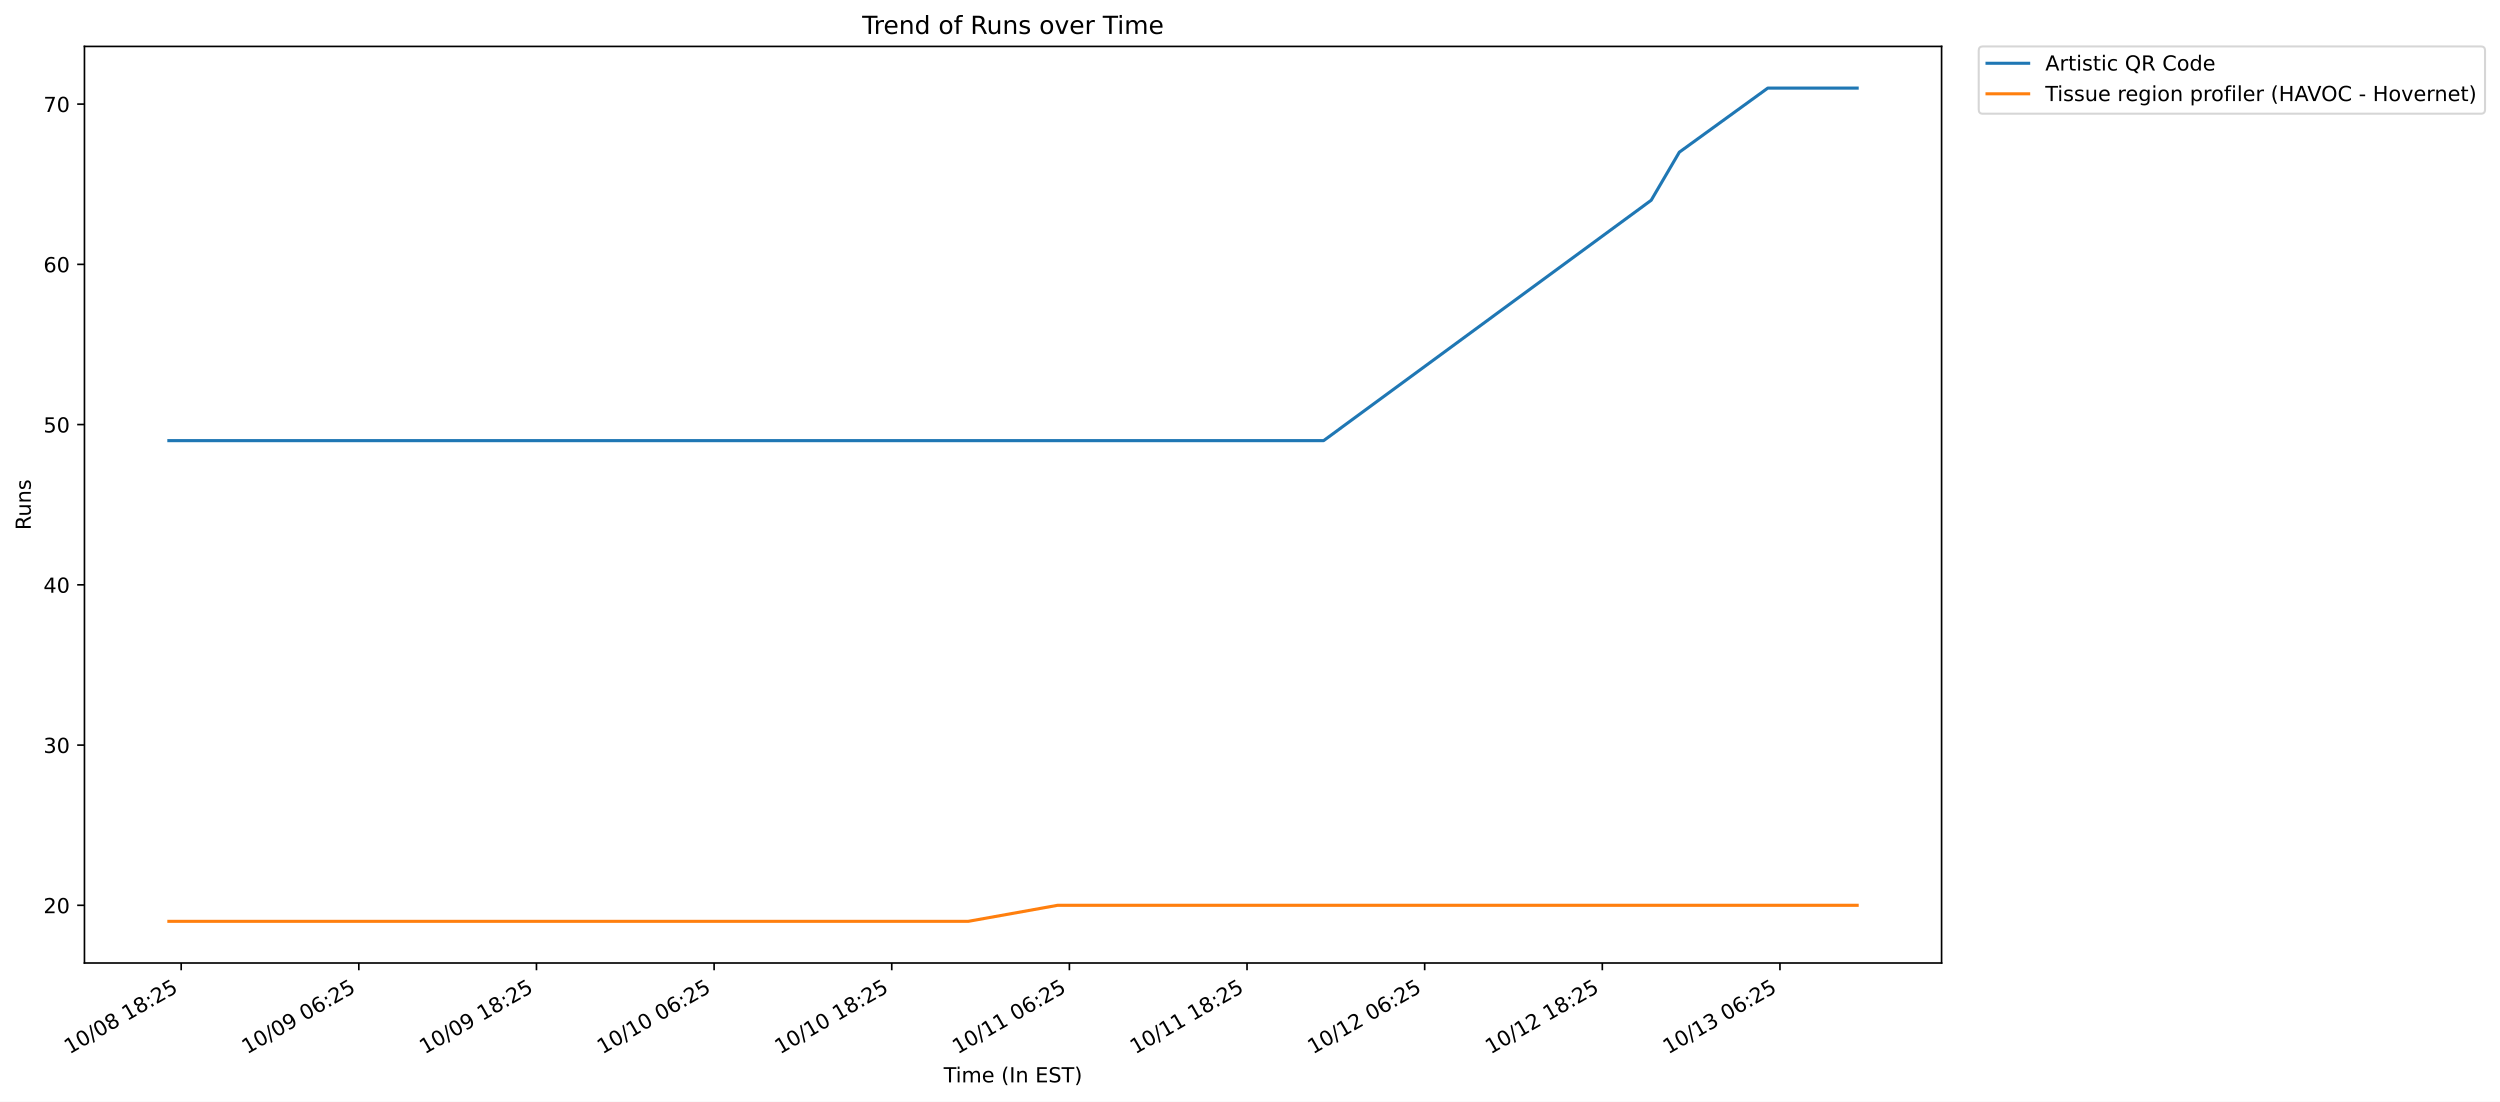
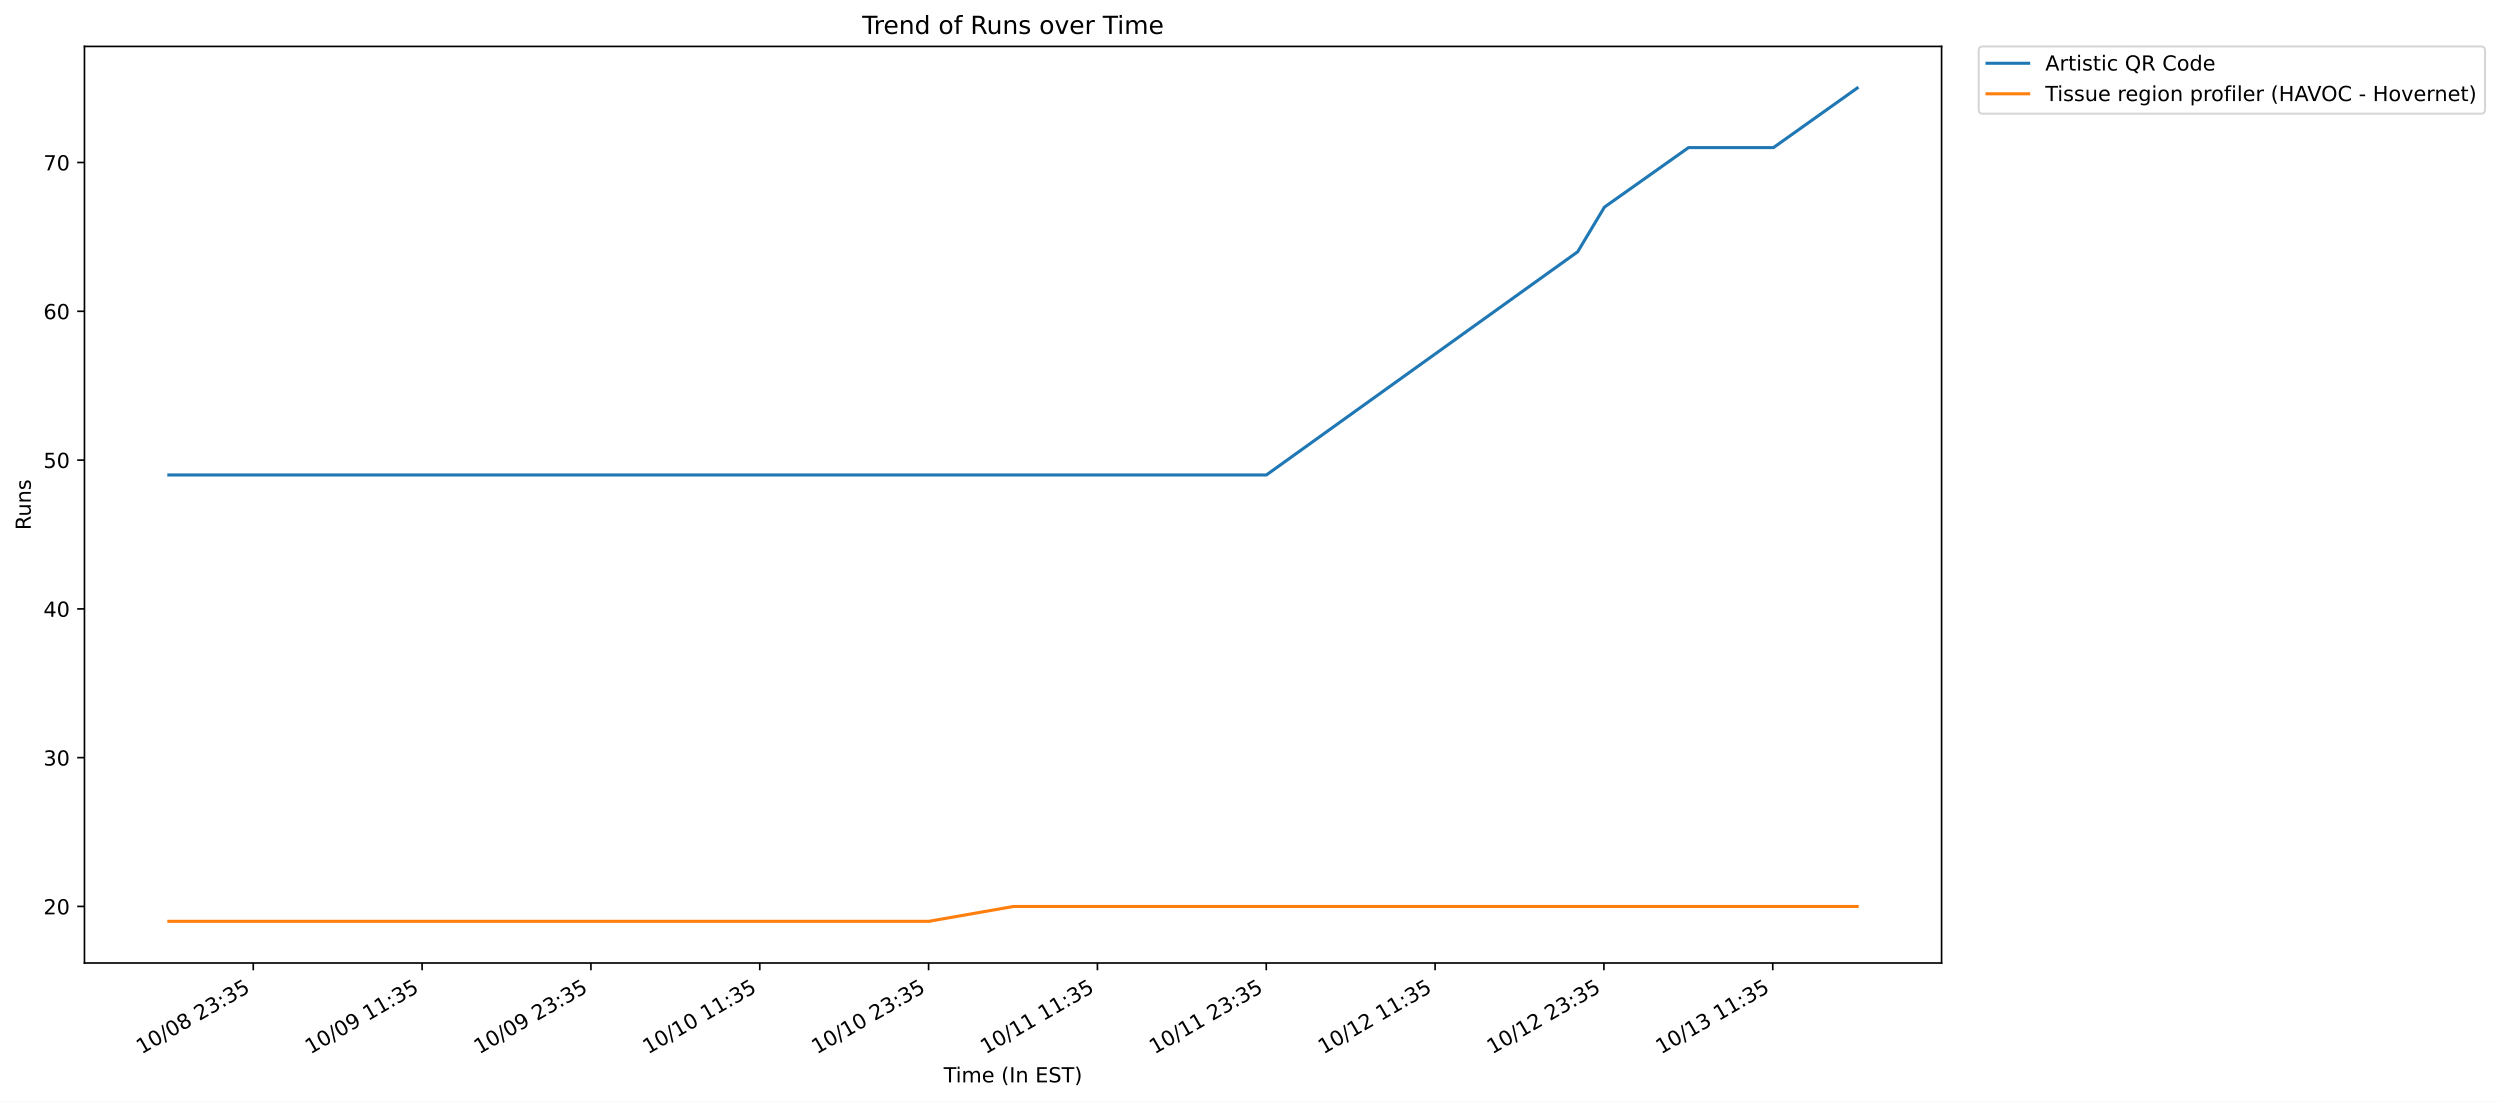
<svg xmlns="http://www.w3.org/2000/svg" xmlns:xlink="http://www.w3.org/1999/xlink" width="1201.861pt" height="529.626pt" viewBox="0 0 1201.861 529.626" version="1.1">
  <defs>
    <style type="text/css">*{stroke-linejoin: round; stroke-linecap: butt}</style>
  </defs>
  <g id="figure_1">
    <g id="patch_1">
      <path d="M 0 529.626  L 1201.861 529.626  L 1201.861 0  L 0 0  z " style="fill: #ffffff" />
    </g>
    <g id="axes_1">
      <g id="patch_2">
        <path d="M 40.603 462.958  L 933.403 462.958  L 933.403 22.318  L 40.603 22.318  z " style="fill: #ffffff" />
      </g>
      <g id="matplotlib.axis_1">
        <g id="xtick_1">
          <g id="line2d_1">
            <defs>
-               <path id="mbb2928d42f" d="M 0 0  L 0 3.5  " style="stroke: #000000; stroke-width: 0.8" />
+               <path id="m70879b2352" d="M 0 0  L 0 3.5  " style="stroke: #000000; stroke-width: 0.8" />
            </defs>
            <g>
-               <use xlink:href="#mbb2928d42f" x="87.104" y="462.958" style="stroke: #000000; stroke-width: 0.8" />
+               <use xlink:href="#m70879b2352" x="121.756" y="462.958" style="stroke: #000000; stroke-width: 0.8" />
            </g>
          </g>
          <g id="text_1">
-             <g transform="translate(33.3959 506.9464) rotate(-30) scale(0.1 -0.1)">
+             <g transform="translate(68.04856 506.9464) rotate(-30) scale(0.1 -0.1)">
              <defs>
                <path id="DejaVuSans-31" d="M 794 531  L 1825 531  L 1825 4091  L 703 3866  L 703 4441  L 1819 4666  L 2450 4666  L 2450 531  L 3481 531  L 3481 0  L 794 0  L 794 531  z " transform="scale(0.015625)" />
                <path id="DejaVuSans-30" d="M 2034 4250  Q 1547 4250 1301 3770  Q 1056 3291 1056 2328  Q 1056 1369 1301 889  Q 1547 409 2034 409  Q 2525 409 2770 889  Q 3016 1369 3016 2328  Q 3016 3291 2770 3770  Q 2525 4250 2034 4250  z M 2034 4750  Q 2819 4750 3233 4129  Q 3647 3509 3647 2328  Q 3647 1150 3233 529  Q 2819 -91 2034 -91  Q 1250 -91 836 529  Q 422 1150 422 2328  Q 422 3509 836 4129  Q 1250 4750 2034 4750  z " transform="scale(0.015625)" />
                <path id="DejaVuSans-2f" d="M 1625 4666  L 2156 4666  L 531 -594  L 0 -594  L 1625 4666  z " transform="scale(0.015625)" />
                <path id="DejaVuSans-38" d="M 2034 2216  Q 1584 2216 1326 1975  Q 1069 1734 1069 1313  Q 1069 891 1326 650  Q 1584 409 2034 409  Q 2484 409 2743 651  Q 3003 894 3003 1313  Q 3003 1734 2745 1975  Q 2488 2216 2034 2216  z M 1403 2484  Q 997 2584 770 2862  Q 544 3141 544 3541  Q 544 4100 942 4425  Q 1341 4750 2034 4750  Q 2731 4750 3128 4425  Q 3525 4100 3525 3541  Q 3525 3141 3298 2862  Q 3072 2584 2669 2484  Q 3125 2378 3379 2068  Q 3634 1759 3634 1313  Q 3634 634 3220 271  Q 2806 -91 2034 -91  Q 1263 -91 848 271  Q 434 634 434 1313  Q 434 1759 690 2068  Q 947 2378 1403 2484  z M 1172 3481  Q 1172 3119 1398 2916  Q 1625 2713 2034 2713  Q 2441 2713 2670 2916  Q 2900 3119 2900 3481  Q 2900 3844 2670 4047  Q 2441 4250 2034 4250  Q 1625 4250 1398 4047  Q 1172 3844 1172 3481  z " transform="scale(0.015625)" />
                <path id="DejaVuSans-20" transform="scale(0.015625)" />
+                 <path id="DejaVuSans-32" d="M 1228 531  L 3431 531  L 3431 0  L 469 0  L 469 531  Q 828 903 1448 1529  Q 2069 2156 2228 2338  Q 2531 2678 2651 2914  Q 2772 3150 2772 3378  Q 2772 3750 2511 3984  Q 2250 4219 1831 4219  Q 1534 4219 1204 4116  Q 875 4013 500 3803  L 500 4441  Q 881 4594 1212 4672  Q 1544 4750 1819 4750  Q 2544 4750 2975 4387  Q 3406 4025 3406 3419  Q 3406 3131 3298 2873  Q 3191 2616 2906 2266  Q 2828 2175 2409 1742  Q 1991 1309 1228 531  z " transform="scale(0.015625)" />
+                 <path id="DejaVuSans-33" d="M 2597 2516  Q 3050 2419 3304 2112  Q 3559 1806 3559 1356  Q 3559 666 3084 287  Q 2609 -91 1734 -91  Q 1441 -91 1130 -33  Q 819 25 488 141  L 488 750  Q 750 597 1062 519  Q 1375 441 1716 441  Q 2309 441 2620 675  Q 2931 909 2931 1356  Q 2931 1769 2642 2001  Q 2353 2234 1838 2234  L 1294 2234  L 1294 2753  L 1863 2753  Q 2328 2753 2575 2939  Q 2822 3125 2822 3475  Q 2822 3834 2567 4026  Q 2313 4219 1838 4219  Q 1578 4219 1281 4162  Q 984 4106 628 3988  L 628 4550  Q 988 4650 1302 4700  Q 1616 4750 1894 4750  Q 2613 4750 3031 4423  Q 3450 4097 3450 3541  Q 3450 3153 3228 2886  Q 3006 2619 2597 2516  z " transform="scale(0.015625)" />
                <path id="DejaVuSans-3a" d="M 750 794  L 1409 794  L 1409 0  L 750 0  L 750 794  z M 750 3309  L 1409 3309  L 1409 2516  L 750 2516  L 750 3309  z " transform="scale(0.015625)" />
-                 <path id="DejaVuSans-32" d="M 1228 531  L 3431 531  L 3431 0  L 469 0  L 469 531  Q 828 903 1448 1529  Q 2069 2156 2228 2338  Q 2531 2678 2651 2914  Q 2772 3150 2772 3378  Q 2772 3750 2511 3984  Q 2250 4219 1831 4219  Q 1534 4219 1204 4116  Q 875 4013 500 3803  L 500 4441  Q 881 4594 1212 4672  Q 1544 4750 1819 4750  Q 2544 4750 2975 4387  Q 3406 4025 3406 3419  Q 3406 3131 3298 2873  Q 3191 2616 2906 2266  Q 2828 2175 2409 1742  Q 1991 1309 1228 531  z " transform="scale(0.015625)" />
                <path id="DejaVuSans-35" d="M 691 4666  L 3169 4666  L 3169 4134  L 1269 4134  L 1269 2991  Q 1406 3038 1543 3061  Q 1681 3084 1819 3084  Q 2600 3084 3056 2656  Q 3513 2228 3513 1497  Q 3513 744 3044 326  Q 2575 -91 1722 -91  Q 1428 -91 1123 -41  Q 819 9 494 109  L 494 744  Q 775 591 1075 516  Q 1375 441 1709 441  Q 2250 441 2565 725  Q 2881 1009 2881 1497  Q 2881 1984 2565 2268  Q 2250 2553 1709 2553  Q 1456 2553 1204 2497  Q 953 2441 691 2322  L 691 4666  z " transform="scale(0.015625)" />
              </defs>
              <use xlink:href="#DejaVuSans-31" />
              <use xlink:href="#DejaVuSans-30" x="63.623" />
              <use xlink:href="#DejaVuSans-2f" x="127.246" />
              <use xlink:href="#DejaVuSans-30" x="160.938" />
              <use xlink:href="#DejaVuSans-38" x="224.561" />
              <use xlink:href="#DejaVuSans-20" x="288.184" />
-               <use xlink:href="#DejaVuSans-31" x="319.971" />
-               <use xlink:href="#DejaVuSans-38" x="383.594" />
-               <use xlink:href="#DejaVuSans-3a" x="447.217" />
-               <use xlink:href="#DejaVuSans-32" x="480.908" />
+               <use xlink:href="#DejaVuSans-32" x="319.971" />
+               <use xlink:href="#DejaVuSans-33" x="383.594" />
+               <use xlink:href="#DejaVuSans-3a" x="447.217" />
+               <use xlink:href="#DejaVuSans-33" x="480.908" />
              <use xlink:href="#DejaVuSans-35" x="544.531" />
            </g>
          </g>
        </g>
        <g id="xtick_2">
          <g id="line2d_2">
            <g>
-               <use xlink:href="#mbb2928d42f" x="172.503" y="462.958" style="stroke: #000000; stroke-width: 0.8" />
+               <use xlink:href="#m70879b2352" x="202.922" y="462.958" style="stroke: #000000; stroke-width: 0.8" />
            </g>
          </g>
          <g id="text_2">
-             <g transform="translate(118.7957 506.9464) rotate(-30) scale(0.1 -0.1)">
+             <g transform="translate(149.2138 506.9464) rotate(-30) scale(0.1 -0.1)">
              <defs>
                <path id="DejaVuSans-39" d="M 703 97  L 703 672  Q 941 559 1184 500  Q 1428 441 1663 441  Q 2288 441 2617 861  Q 2947 1281 2994 2138  Q 2813 1869 2534 1725  Q 2256 1581 1919 1581  Q 1219 1581 811 2004  Q 403 2428 403 3163  Q 403 3881 828 4315  Q 1253 4750 1959 4750  Q 2769 4750 3195 4129  Q 3622 3509 3622 2328  Q 3622 1225 3098 567  Q 2575 -91 1691 -91  Q 1453 -91 1209 -44  Q 966 3 703 97  z M 1959 2075  Q 2384 2075 2632 2365  Q 2881 2656 2881 3163  Q 2881 3666 2632 3958  Q 2384 4250 1959 4250  Q 1534 4250 1286 3958  Q 1038 3666 1038 3163  Q 1038 2656 1286 2365  Q 1534 2075 1959 2075  z " transform="scale(0.015625)" />
-                 <path id="DejaVuSans-36" d="M 2113 2584  Q 1688 2584 1439 2293  Q 1191 2003 1191 1497  Q 1191 994 1439 701  Q 1688 409 2113 409  Q 2538 409 2786 701  Q 3034 994 3034 1497  Q 3034 2003 2786 2293  Q 2538 2584 2113 2584  z M 3366 4563  L 3366 3988  Q 3128 4100 2886 4159  Q 2644 4219 2406 4219  Q 1781 4219 1451 3797  Q 1122 3375 1075 2522  Q 1259 2794 1537 2939  Q 1816 3084 2150 3084  Q 2853 3084 3261 2657  Q 3669 2231 3669 1497  Q 3669 778 3244 343  Q 2819 -91 2113 -91  Q 1303 -91 875 529  Q 447 1150 447 2328  Q 447 3434 972 4092  Q 1497 4750 2381 4750  Q 2619 4750 2861 4703  Q 3103 4656 3366 4563  z " transform="scale(0.015625)" />
              </defs>
              <use xlink:href="#DejaVuSans-31" />
              <use xlink:href="#DejaVuSans-30" x="63.623" />
              <use xlink:href="#DejaVuSans-2f" x="127.246" />
              <use xlink:href="#DejaVuSans-30" x="160.938" />
              <use xlink:href="#DejaVuSans-39" x="224.561" />
              <use xlink:href="#DejaVuSans-20" x="288.184" />
-               <use xlink:href="#DejaVuSans-30" x="319.971" />
-               <use xlink:href="#DejaVuSans-36" x="383.594" />
-               <use xlink:href="#DejaVuSans-3a" x="447.217" />
-               <use xlink:href="#DejaVuSans-32" x="480.908" />
+               <use xlink:href="#DejaVuSans-31" x="319.971" />
+               <use xlink:href="#DejaVuSans-31" x="383.594" />
+               <use xlink:href="#DejaVuSans-3a" x="447.217" />
+               <use xlink:href="#DejaVuSans-33" x="480.908" />
              <use xlink:href="#DejaVuSans-35" x="544.531" />
            </g>
          </g>
        </g>
        <g id="xtick_3">
          <g id="line2d_3">
            <g>
-               <use xlink:href="#mbb2928d42f" x="257.903" y="462.958" style="stroke: #000000; stroke-width: 0.8" />
+               <use xlink:href="#m70879b2352" x="284.087" y="462.958" style="stroke: #000000; stroke-width: 0.8" />
            </g>
          </g>
          <g id="text_3">
-             <g transform="translate(204.1955 506.9464) rotate(-30) scale(0.1 -0.1)">
+             <g transform="translate(230.379 506.9464) rotate(-30) scale(0.1 -0.1)">
              <use xlink:href="#DejaVuSans-31" />
              <use xlink:href="#DejaVuSans-30" x="63.623" />
              <use xlink:href="#DejaVuSans-2f" x="127.246" />
              <use xlink:href="#DejaVuSans-30" x="160.938" />
              <use xlink:href="#DejaVuSans-39" x="224.561" />
              <use xlink:href="#DejaVuSans-20" x="288.184" />
-               <use xlink:href="#DejaVuSans-31" x="319.971" />
-               <use xlink:href="#DejaVuSans-38" x="383.594" />
-               <use xlink:href="#DejaVuSans-3a" x="447.217" />
-               <use xlink:href="#DejaVuSans-32" x="480.908" />
+               <use xlink:href="#DejaVuSans-32" x="319.971" />
+               <use xlink:href="#DejaVuSans-33" x="383.594" />
+               <use xlink:href="#DejaVuSans-3a" x="447.217" />
+               <use xlink:href="#DejaVuSans-33" x="480.908" />
              <use xlink:href="#DejaVuSans-35" x="544.531" />
            </g>
          </g>
        </g>
        <g id="xtick_4">
          <g id="line2d_4">
            <g>
-               <use xlink:href="#mbb2928d42f" x="343.303" y="462.958" style="stroke: #000000; stroke-width: 0.8" />
+               <use xlink:href="#m70879b2352" x="365.252" y="462.958" style="stroke: #000000; stroke-width: 0.8" />
            </g>
          </g>
          <g id="text_4">
-             <g transform="translate(289.5953 506.9464) rotate(-30) scale(0.1 -0.1)">
+             <g transform="translate(311.5443 506.9464) rotate(-30) scale(0.1 -0.1)">
              <use xlink:href="#DejaVuSans-31" />
              <use xlink:href="#DejaVuSans-30" x="63.623" />
              <use xlink:href="#DejaVuSans-2f" x="127.246" />
              <use xlink:href="#DejaVuSans-31" x="160.938" />
              <use xlink:href="#DejaVuSans-30" x="224.561" />
              <use xlink:href="#DejaVuSans-20" x="288.184" />
-               <use xlink:href="#DejaVuSans-30" x="319.971" />
-               <use xlink:href="#DejaVuSans-36" x="383.594" />
-               <use xlink:href="#DejaVuSans-3a" x="447.217" />
-               <use xlink:href="#DejaVuSans-32" x="480.908" />
+               <use xlink:href="#DejaVuSans-31" x="319.971" />
+               <use xlink:href="#DejaVuSans-31" x="383.594" />
+               <use xlink:href="#DejaVuSans-3a" x="447.217" />
+               <use xlink:href="#DejaVuSans-33" x="480.908" />
              <use xlink:href="#DejaVuSans-35" x="544.531" />
            </g>
          </g>
        </g>
        <g id="xtick_5">
          <g id="line2d_5">
            <g>
-               <use xlink:href="#mbb2928d42f" x="428.703" y="462.958" style="stroke: #000000; stroke-width: 0.8" />
+               <use xlink:href="#m70879b2352" x="446.417" y="462.958" style="stroke: #000000; stroke-width: 0.8" />
            </g>
          </g>
          <g id="text_5">
-             <g transform="translate(374.995 506.9464) rotate(-30) scale(0.1 -0.1)">
+             <g transform="translate(392.7095 506.9464) rotate(-30) scale(0.1 -0.1)">
              <use xlink:href="#DejaVuSans-31" />
              <use xlink:href="#DejaVuSans-30" x="63.623" />
              <use xlink:href="#DejaVuSans-2f" x="127.246" />
              <use xlink:href="#DejaVuSans-31" x="160.938" />
              <use xlink:href="#DejaVuSans-30" x="224.561" />
              <use xlink:href="#DejaVuSans-20" x="288.184" />
-               <use xlink:href="#DejaVuSans-31" x="319.971" />
-               <use xlink:href="#DejaVuSans-38" x="383.594" />
-               <use xlink:href="#DejaVuSans-3a" x="447.217" />
-               <use xlink:href="#DejaVuSans-32" x="480.908" />
+               <use xlink:href="#DejaVuSans-32" x="319.971" />
+               <use xlink:href="#DejaVuSans-33" x="383.594" />
+               <use xlink:href="#DejaVuSans-3a" x="447.217" />
+               <use xlink:href="#DejaVuSans-33" x="480.908" />
              <use xlink:href="#DejaVuSans-35" x="544.531" />
            </g>
          </g>
        </g>
        <g id="xtick_6">
          <g id="line2d_6">
            <g>
-               <use xlink:href="#mbb2928d42f" x="514.103" y="462.958" style="stroke: #000000; stroke-width: 0.8" />
+               <use xlink:href="#m70879b2352" x="527.582" y="462.958" style="stroke: #000000; stroke-width: 0.8" />
            </g>
          </g>
          <g id="text_6">
-             <g transform="translate(460.3948 506.9464) rotate(-30) scale(0.1 -0.1)">
+             <g transform="translate(473.8747 506.9464) rotate(-30) scale(0.1 -0.1)">
              <use xlink:href="#DejaVuSans-31" />
              <use xlink:href="#DejaVuSans-30" x="63.623" />
              <use xlink:href="#DejaVuSans-2f" x="127.246" />
              <use xlink:href="#DejaVuSans-31" x="160.938" />
              <use xlink:href="#DejaVuSans-31" x="224.561" />
              <use xlink:href="#DejaVuSans-20" x="288.184" />
-               <use xlink:href="#DejaVuSans-30" x="319.971" />
-               <use xlink:href="#DejaVuSans-36" x="383.594" />
-               <use xlink:href="#DejaVuSans-3a" x="447.217" />
-               <use xlink:href="#DejaVuSans-32" x="480.908" />
+               <use xlink:href="#DejaVuSans-31" x="319.971" />
+               <use xlink:href="#DejaVuSans-31" x="383.594" />
+               <use xlink:href="#DejaVuSans-3a" x="447.217" />
+               <use xlink:href="#DejaVuSans-33" x="480.908" />
              <use xlink:href="#DejaVuSans-35" x="544.531" />
            </g>
          </g>
        </g>
        <g id="xtick_7">
          <g id="line2d_7">
            <g>
-               <use xlink:href="#mbb2928d42f" x="599.502" y="462.958" style="stroke: #000000; stroke-width: 0.8" />
+               <use xlink:href="#m70879b2352" x="608.748" y="462.958" style="stroke: #000000; stroke-width: 0.8" />
            </g>
          </g>
          <g id="text_7">
-             <g transform="translate(545.7946 506.9464) rotate(-30) scale(0.1 -0.1)">
+             <g transform="translate(555.0399 506.9464) rotate(-30) scale(0.1 -0.1)">
              <use xlink:href="#DejaVuSans-31" />
              <use xlink:href="#DejaVuSans-30" x="63.623" />
              <use xlink:href="#DejaVuSans-2f" x="127.246" />
              <use xlink:href="#DejaVuSans-31" x="160.938" />
              <use xlink:href="#DejaVuSans-31" x="224.561" />
              <use xlink:href="#DejaVuSans-20" x="288.184" />
-               <use xlink:href="#DejaVuSans-31" x="319.971" />
-               <use xlink:href="#DejaVuSans-38" x="383.594" />
-               <use xlink:href="#DejaVuSans-3a" x="447.217" />
-               <use xlink:href="#DejaVuSans-32" x="480.908" />
+               <use xlink:href="#DejaVuSans-32" x="319.971" />
+               <use xlink:href="#DejaVuSans-33" x="383.594" />
+               <use xlink:href="#DejaVuSans-3a" x="447.217" />
+               <use xlink:href="#DejaVuSans-33" x="480.908" />
              <use xlink:href="#DejaVuSans-35" x="544.531" />
            </g>
          </g>
        </g>
        <g id="xtick_8">
          <g id="line2d_8">
            <g>
-               <use xlink:href="#mbb2928d42f" x="684.902" y="462.958" style="stroke: #000000; stroke-width: 0.8" />
+               <use xlink:href="#m70879b2352" x="689.913" y="462.958" style="stroke: #000000; stroke-width: 0.8" />
            </g>
          </g>
          <g id="text_8">
-             <g transform="translate(631.1944 506.9464) rotate(-30) scale(0.1 -0.1)">
+             <g transform="translate(636.2052 506.9464) rotate(-30) scale(0.1 -0.1)">
              <use xlink:href="#DejaVuSans-31" />
              <use xlink:href="#DejaVuSans-30" x="63.623" />
              <use xlink:href="#DejaVuSans-2f" x="127.246" />
              <use xlink:href="#DejaVuSans-31" x="160.938" />
              <use xlink:href="#DejaVuSans-32" x="224.561" />
              <use xlink:href="#DejaVuSans-20" x="288.184" />
-               <use xlink:href="#DejaVuSans-30" x="319.971" />
-               <use xlink:href="#DejaVuSans-36" x="383.594" />
-               <use xlink:href="#DejaVuSans-3a" x="447.217" />
-               <use xlink:href="#DejaVuSans-32" x="480.908" />
+               <use xlink:href="#DejaVuSans-31" x="319.971" />
+               <use xlink:href="#DejaVuSans-31" x="383.594" />
+               <use xlink:href="#DejaVuSans-3a" x="447.217" />
+               <use xlink:href="#DejaVuSans-33" x="480.908" />
              <use xlink:href="#DejaVuSans-35" x="544.531" />
            </g>
          </g>
        </g>
        <g id="xtick_9">
          <g id="line2d_9">
            <g>
-               <use xlink:href="#mbb2928d42f" x="770.302" y="462.958" style="stroke: #000000; stroke-width: 0.8" />
+               <use xlink:href="#m70879b2352" x="771.078" y="462.958" style="stroke: #000000; stroke-width: 0.8" />
            </g>
          </g>
          <g id="text_9">
-             <g transform="translate(716.5942 506.9464) rotate(-30) scale(0.1 -0.1)">
+             <g transform="translate(717.3704 506.9464) rotate(-30) scale(0.1 -0.1)">
              <use xlink:href="#DejaVuSans-31" />
              <use xlink:href="#DejaVuSans-30" x="63.623" />
              <use xlink:href="#DejaVuSans-2f" x="127.246" />
              <use xlink:href="#DejaVuSans-31" x="160.938" />
              <use xlink:href="#DejaVuSans-32" x="224.561" />
              <use xlink:href="#DejaVuSans-20" x="288.184" />
-               <use xlink:href="#DejaVuSans-31" x="319.971" />
-               <use xlink:href="#DejaVuSans-38" x="383.594" />
-               <use xlink:href="#DejaVuSans-3a" x="447.217" />
-               <use xlink:href="#DejaVuSans-32" x="480.908" />
+               <use xlink:href="#DejaVuSans-32" x="319.971" />
+               <use xlink:href="#DejaVuSans-33" x="383.594" />
+               <use xlink:href="#DejaVuSans-3a" x="447.217" />
+               <use xlink:href="#DejaVuSans-33" x="480.908" />
              <use xlink:href="#DejaVuSans-35" x="544.531" />
            </g>
          </g>
        </g>
        <g id="xtick_10">
          <g id="line2d_10">
            <g>
-               <use xlink:href="#mbb2928d42f" x="855.702" y="462.958" style="stroke: #000000; stroke-width: 0.8" />
+               <use xlink:href="#m70879b2352" x="852.243" y="462.958" style="stroke: #000000; stroke-width: 0.8" />
            </g>
          </g>
          <g id="text_10">
-             <g transform="translate(801.994 506.9464) rotate(-30) scale(0.1 -0.1)">
-               <defs>
-                 <path id="DejaVuSans-33" d="M 2597 2516  Q 3050 2419 3304 2112  Q 3559 1806 3559 1356  Q 3559 666 3084 287  Q 2609 -91 1734 -91  Q 1441 -91 1130 -33  Q 819 25 488 141  L 488 750  Q 750 597 1062 519  Q 1375 441 1716 441  Q 2309 441 2620 675  Q 2931 909 2931 1356  Q 2931 1769 2642 2001  Q 2353 2234 1838 2234  L 1294 2234  L 1294 2753  L 1863 2753  Q 2328 2753 2575 2939  Q 2822 3125 2822 3475  Q 2822 3834 2567 4026  Q 2313 4219 1838 4219  Q 1578 4219 1281 4162  Q 984 4106 628 3988  L 628 4550  Q 988 4650 1302 4700  Q 1616 4750 1894 4750  Q 2613 4750 3031 4423  Q 3450 4097 3450 3541  Q 3450 3153 3228 2886  Q 3006 2619 2597 2516  z " transform="scale(0.015625)" />
-               </defs>
+             <g transform="translate(798.5356 506.9464) rotate(-30) scale(0.1 -0.1)">
              <use xlink:href="#DejaVuSans-31" />
              <use xlink:href="#DejaVuSans-30" x="63.623" />
              <use xlink:href="#DejaVuSans-2f" x="127.246" />
              <use xlink:href="#DejaVuSans-31" x="160.938" />
              <use xlink:href="#DejaVuSans-33" x="224.561" />
              <use xlink:href="#DejaVuSans-20" x="288.184" />
-               <use xlink:href="#DejaVuSans-30" x="319.971" />
-               <use xlink:href="#DejaVuSans-36" x="383.594" />
-               <use xlink:href="#DejaVuSans-3a" x="447.217" />
-               <use xlink:href="#DejaVuSans-32" x="480.908" />
+               <use xlink:href="#DejaVuSans-31" x="319.971" />
+               <use xlink:href="#DejaVuSans-31" x="383.594" />
+               <use xlink:href="#DejaVuSans-3a" x="447.217" />
+               <use xlink:href="#DejaVuSans-33" x="480.908" />
              <use xlink:href="#DejaVuSans-35" x="544.531" />
            </g>
          </g>
        </g>
        <g id="text_11">
          <g transform="translate(453.6586 520.3459) scale(0.1 -0.1)">
            <defs>
              <path id="DejaVuSans-54" d="M -19 4666  L 3928 4666  L 3928 4134  L 2272 4134  L 2272 0  L 1638 0  L 1638 4134  L -19 4134  L -19 4666  z " transform="scale(0.015625)" />
              <path id="DejaVuSans-69" d="M 603 3500  L 1178 3500  L 1178 0  L 603 0  L 603 3500  z M 603 4863  L 1178 4863  L 1178 4134  L 603 4134  L 603 4863  z " transform="scale(0.015625)" />
              <path id="DejaVuSans-6d" d="M 3328 2828  Q 3544 3216 3844 3400  Q 4144 3584 4550 3584  Q 5097 3584 5394 3201  Q 5691 2819 5691 2113  L 5691 0  L 5113 0  L 5113 2094  Q 5113 2597 4934 2840  Q 4756 3084 4391 3084  Q 3944 3084 3684 2787  Q 3425 2491 3425 1978  L 3425 0  L 2847 0  L 2847 2094  Q 2847 2600 2669 2842  Q 2491 3084 2119 3084  Q 1678 3084 1418 2786  Q 1159 2488 1159 1978  L 1159 0  L 581 0  L 581 3500  L 1159 3500  L 1159 2956  Q 1356 3278 1631 3431  Q 1906 3584 2284 3584  Q 2666 3584 2933 3390  Q 3200 3197 3328 2828  z " transform="scale(0.015625)" />
              <path id="DejaVuSans-65" d="M 3597 1894  L 3597 1613  L 953 1613  Q 991 1019 1311 708  Q 1631 397 2203 397  Q 2534 397 2845 478  Q 3156 559 3463 722  L 3463 178  Q 3153 47 2828 -22  Q 2503 -91 2169 -91  Q 1331 -91 842 396  Q 353 884 353 1716  Q 353 2575 817 3079  Q 1281 3584 2069 3584  Q 2775 3584 3186 3129  Q 3597 2675 3597 1894  z M 3022 2063  Q 3016 2534 2758 2815  Q 2500 3097 2075 3097  Q 1594 3097 1305 2825  Q 1016 2553 972 2059  L 3022 2063  z " transform="scale(0.015625)" />
              <path id="DejaVuSans-28" d="M 1984 4856  Q 1566 4138 1362 3434  Q 1159 2731 1159 2009  Q 1159 1288 1364 580  Q 1569 -128 1984 -844  L 1484 -844  Q 1016 -109 783 600  Q 550 1309 550 2009  Q 550 2706 781 3412  Q 1013 4119 1484 4856  L 1984 4856  z " transform="scale(0.015625)" />
              <path id="DejaVuSans-49" d="M 628 4666  L 1259 4666  L 1259 0  L 628 0  L 628 4666  z " transform="scale(0.015625)" />
              <path id="DejaVuSans-6e" d="M 3513 2113  L 3513 0  L 2938 0  L 2938 2094  Q 2938 2591 2744 2837  Q 2550 3084 2163 3084  Q 1697 3084 1428 2787  Q 1159 2491 1159 1978  L 1159 0  L 581 0  L 581 3500  L 1159 3500  L 1159 2956  Q 1366 3272 1645 3428  Q 1925 3584 2291 3584  Q 2894 3584 3203 3211  Q 3513 2838 3513 2113  z " transform="scale(0.015625)" />
              <path id="DejaVuSans-45" d="M 628 4666  L 3578 4666  L 3578 4134  L 1259 4134  L 1259 2753  L 3481 2753  L 3481 2222  L 1259 2222  L 1259 531  L 3634 531  L 3634 0  L 628 0  L 628 4666  z " transform="scale(0.015625)" />
              <path id="DejaVuSans-53" d="M 3425 4513  L 3425 3897  Q 3066 4069 2747 4153  Q 2428 4238 2131 4238  Q 1616 4238 1336 4038  Q 1056 3838 1056 3469  Q 1056 3159 1242 3001  Q 1428 2844 1947 2747  L 2328 2669  Q 3034 2534 3370 2195  Q 3706 1856 3706 1288  Q 3706 609 3251 259  Q 2797 -91 1919 -91  Q 1588 -91 1214 -16  Q 841 59 441 206  L 441 856  Q 825 641 1194 531  Q 1563 422 1919 422  Q 2459 422 2753 634  Q 3047 847 3047 1241  Q 3047 1584 2836 1778  Q 2625 1972 2144 2069  L 1759 2144  Q 1053 2284 737 2584  Q 422 2884 422 3419  Q 422 4038 858 4394  Q 1294 4750 2059 4750  Q 2388 4750 2728 4690  Q 3069 4631 3425 4513  z " transform="scale(0.015625)" />
              <path id="DejaVuSans-29" d="M 513 4856  L 1013 4856  Q 1481 4119 1714 3412  Q 1947 2706 1947 2009  Q 1947 1309 1714 600  Q 1481 -109 1013 -844  L 513 -844  Q 928 -128 1133 580  Q 1338 1288 1338 2009  Q 1338 2731 1133 3434  Q 928 4138 513 4856  z " transform="scale(0.015625)" />
            </defs>
            <use xlink:href="#DejaVuSans-54" />
            <use xlink:href="#DejaVuSans-69" x="57.959" />
            <use xlink:href="#DejaVuSans-6d" x="85.742" />
            <use xlink:href="#DejaVuSans-65" x="183.154" />
            <use xlink:href="#DejaVuSans-20" x="244.678" />
            <use xlink:href="#DejaVuSans-28" x="276.465" />
            <use xlink:href="#DejaVuSans-49" x="315.479" />
            <use xlink:href="#DejaVuSans-6e" x="344.971" />
            <use xlink:href="#DejaVuSans-20" x="408.35" />
            <use xlink:href="#DejaVuSans-45" x="440.137" />
            <use xlink:href="#DejaVuSans-53" x="503.32" />
            <use xlink:href="#DejaVuSans-54" x="566.797" />
            <use xlink:href="#DejaVuSans-29" x="627.881" />
          </g>
        </g>
      </g>
      <g id="matplotlib.axis_2">
        <g id="ytick_1">
          <g id="line2d_11">
            <defs>
-               <path id="m084d40e4d5" d="M 0 0  L -3.5 0  " style="stroke: #000000; stroke-width: 0.8" />
+               <path id="m5393226312" d="M 0 0  L -3.5 0  " style="stroke: #000000; stroke-width: 0.8" />
            </defs>
            <g>
-               <use xlink:href="#m084d40e4d5" x="40.603" y="435.226" style="stroke: #000000; stroke-width: 0.8" />
+               <use xlink:href="#m5393226312" x="40.603" y="435.776" style="stroke: #000000; stroke-width: 0.8" />
            </g>
          </g>
          <g id="text_12">
-             <g transform="translate(20.87813 439.0248) scale(0.1 -0.1)">
+             <g transform="translate(20.87813 439.575) scale(0.1 -0.1)">
              <use xlink:href="#DejaVuSans-32" />
              <use xlink:href="#DejaVuSans-30" x="63.623" />
            </g>
          </g>
        </g>
        <g id="ytick_2">
          <g id="line2d_12">
            <g>
-               <use xlink:href="#m084d40e4d5" x="40.603" y="358.191" style="stroke: #000000; stroke-width: 0.8" />
+               <use xlink:href="#m5393226312" x="40.603" y="364.243" style="stroke: #000000; stroke-width: 0.8" />
            </g>
          </g>
          <g id="text_13">
-             <g transform="translate(20.87813 361.9898) scale(0.1 -0.1)">
+             <g transform="translate(20.87813 368.0425) scale(0.1 -0.1)">
              <use xlink:href="#DejaVuSans-33" />
              <use xlink:href="#DejaVuSans-30" x="63.623" />
            </g>
          </g>
        </g>
        <g id="ytick_3">
          <g id="line2d_13">
            <g>
-               <use xlink:href="#m084d40e4d5" x="40.603" y="281.156" style="stroke: #000000; stroke-width: 0.8" />
+               <use xlink:href="#m5393226312" x="40.603" y="292.711" style="stroke: #000000; stroke-width: 0.8" />
            </g>
          </g>
          <g id="text_14">
-             <g transform="translate(20.87813 284.9548) scale(0.1 -0.1)">
+             <g transform="translate(20.87813 296.5101) scale(0.1 -0.1)">
              <defs>
                <path id="DejaVuSans-34" d="M 2419 4116  L 825 1625  L 2419 1625  L 2419 4116  z M 2253 4666  L 3047 4666  L 3047 1625  L 3713 1625  L 3713 1100  L 3047 1100  L 3047 0  L 2419 0  L 2419 1100  L 313 1100  L 313 1709  L 2253 4666  z " transform="scale(0.015625)" />
              </defs>
              <use xlink:href="#DejaVuSans-34" />
              <use xlink:href="#DejaVuSans-30" x="63.623" />
            </g>
          </g>
        </g>
        <g id="ytick_4">
          <g id="line2d_14">
            <g>
-               <use xlink:href="#m084d40e4d5" x="40.603" y="204.121" style="stroke: #000000; stroke-width: 0.8" />
+               <use xlink:href="#m5393226312" x="40.603" y="221.178" style="stroke: #000000; stroke-width: 0.8" />
            </g>
          </g>
          <g id="text_15">
-             <g transform="translate(20.87813 207.9199) scale(0.1 -0.1)">
+             <g transform="translate(20.87813 224.9776) scale(0.1 -0.1)">
              <use xlink:href="#DejaVuSans-35" />
              <use xlink:href="#DejaVuSans-30" x="63.623" />
            </g>
          </g>
        </g>
        <g id="ytick_5">
          <g id="line2d_15">
            <g>
-               <use xlink:href="#m084d40e4d5" x="40.603" y="127.086" style="stroke: #000000; stroke-width: 0.8" />
+               <use xlink:href="#m5393226312" x="40.603" y="149.646" style="stroke: #000000; stroke-width: 0.8" />
            </g>
          </g>
          <g id="text_16">
-             <g transform="translate(20.87813 130.8849) scale(0.1 -0.1)">
+             <g transform="translate(20.87813 153.4451) scale(0.1 -0.1)">
+               <defs>
+                 <path id="DejaVuSans-36" d="M 2113 2584  Q 1688 2584 1439 2293  Q 1191 2003 1191 1497  Q 1191 994 1439 701  Q 1688 409 2113 409  Q 2538 409 2786 701  Q 3034 994 3034 1497  Q 3034 2003 2786 2293  Q 2538 2584 2113 2584  z M 3366 4563  L 3366 3988  Q 3128 4100 2886 4159  Q 2644 4219 2406 4219  Q 1781 4219 1451 3797  Q 1122 3375 1075 2522  Q 1259 2794 1537 2939  Q 1816 3084 2150 3084  Q 2853 3084 3261 2657  Q 3669 2231 3669 1497  Q 3669 778 3244 343  Q 2819 -91 2113 -91  Q 1303 -91 875 529  Q 447 1150 447 2328  Q 447 3434 972 4092  Q 1497 4750 2381 4750  Q 2619 4750 2861 4703  Q 3103 4656 3366 4563  z " transform="scale(0.015625)" />
+               </defs>
              <use xlink:href="#DejaVuSans-36" />
              <use xlink:href="#DejaVuSans-30" x="63.623" />
            </g>
          </g>
        </g>
        <g id="ytick_6">
          <g id="line2d_16">
            <g>
-               <use xlink:href="#m084d40e4d5" x="40.603" y="50.051" style="stroke: #000000; stroke-width: 0.8" />
+               <use xlink:href="#m5393226312" x="40.603" y="78.113" style="stroke: #000000; stroke-width: 0.8" />
            </g>
          </g>
          <g id="text_17">
-             <g transform="translate(20.87813 53.84993) scale(0.1 -0.1)">
+             <g transform="translate(20.87813 81.91267) scale(0.1 -0.1)">
              <defs>
                <path id="DejaVuSans-37" d="M 525 4666  L 3525 4666  L 3525 4397  L 1831 0  L 1172 0  L 2766 4134  L 525 4134  L 525 4666  z " transform="scale(0.015625)" />
              </defs>
              <use xlink:href="#DejaVuSans-37" />
              <use xlink:href="#DejaVuSans-30" x="63.623" />
            </g>
          </g>
        </g>
        <g id="text_18">
          <g transform="translate(14.79844 254.8295) rotate(-90) scale(0.1 -0.1)">
            <defs>
              <path id="DejaVuSans-52" d="M 2841 2188  Q 3044 2119 3236 1894  Q 3428 1669 3622 1275  L 4263 0  L 3584 0  L 2988 1197  Q 2756 1666 2539 1819  Q 2322 1972 1947 1972  L 1259 1972  L 1259 0  L 628 0  L 628 4666  L 2053 4666  Q 2853 4666 3247 4331  Q 3641 3997 3641 3322  Q 3641 2881 3436 2590  Q 3231 2300 2841 2188  z M 1259 4147  L 1259 2491  L 2053 2491  Q 2509 2491 2742 2702  Q 2975 2913 2975 3322  Q 2975 3731 2742 3939  Q 2509 4147 2053 4147  L 1259 4147  z " transform="scale(0.015625)" />
              <path id="DejaVuSans-75" d="M 544 1381  L 544 3500  L 1119 3500  L 1119 1403  Q 1119 906 1312 657  Q 1506 409 1894 409  Q 2359 409 2629 706  Q 2900 1003 2900 1516  L 2900 3500  L 3475 3500  L 3475 0  L 2900 0  L 2900 538  Q 2691 219 2414 64  Q 2138 -91 1772 -91  Q 1169 -91 856 284  Q 544 659 544 1381  z M 1991 3584  L 1991 3584  z " transform="scale(0.015625)" />
              <path id="DejaVuSans-73" d="M 2834 3397  L 2834 2853  Q 2591 2978 2328 3040  Q 2066 3103 1784 3103  Q 1356 3103 1142 2972  Q 928 2841 928 2578  Q 928 2378 1081 2264  Q 1234 2150 1697 2047  L 1894 2003  Q 2506 1872 2764 1633  Q 3022 1394 3022 966  Q 3022 478 2636 193  Q 2250 -91 1575 -91  Q 1294 -91 989 -36  Q 684 19 347 128  L 347 722  Q 666 556 975 473  Q 1284 391 1588 391  Q 1994 391 2212 530  Q 2431 669 2431 922  Q 2431 1156 2273 1281  Q 2116 1406 1581 1522  L 1381 1569  Q 847 1681 609 1914  Q 372 2147 372 2553  Q 372 3047 722 3315  Q 1072 3584 1716 3584  Q 2034 3584 2315 3537  Q 2597 3491 2834 3397  z " transform="scale(0.015625)" />
            </defs>
            <use xlink:href="#DejaVuSans-52" />
            <use xlink:href="#DejaVuSans-75" x="64.982" />
            <use xlink:href="#DejaVuSans-6e" x="128.361" />
            <use xlink:href="#DejaVuSans-73" x="191.74" />
          </g>
        </g>
      </g>
      <g id="line2d_17">
-         <path d="M 81.185 211.824  L 124.052 211.824  L 166.85 211.824  L 209.701 211.824  L 251.984 211.824  L 294.719 211.824  L 337.523 211.824  L 380.531 211.824  L 422.794 211.824  L 465.48 211.824  L 508.383 211.824  L 551.201 211.824  L 593.561 211.824  L 636.326 211.824  L 793.801 96.272  L 807.324 73.161  L 849.86 42.347  L 892.821 42.347  " clip-path="url(#p1200d0c40d)" style="fill: none; stroke: #1f77b4; stroke-width: 1.5; stroke-linecap: square" />
+         <path d="M 81.185 228.332  L 121.926 228.332  L 162.602 228.332  L 203.329 228.332  L 243.515 228.332  L 284.131 228.332  L 324.813 228.332  L 365.688 228.332  L 405.855 228.332  L 446.425 228.332  L 487.2 228.332  L 527.895 228.332  L 568.155 228.332  L 608.8 228.332  L 758.466 121.033  L 771.318 99.573  L 811.746 70.96  L 852.576 70.96  L 892.821 42.347  " clip-path="url(#p9f42ecda1f)" style="fill: none; stroke: #1f77b4; stroke-width: 1.5; stroke-linecap: square" />
      </g>
      <g id="line2d_18">
-         <path d="M 81.185 442.929  L 124.052 442.929  L 166.85 442.929  L 209.701 442.929  L 251.984 442.929  L 294.719 442.929  L 337.523 442.929  L 380.531 442.929  L 422.794 442.929  L 465.48 442.929  L 508.383 435.226  L 551.201 435.226  L 593.561 435.226  L 636.326 435.226  L 793.801 435.226  L 807.324 435.226  L 849.86 435.226  L 892.821 435.226  " clip-path="url(#p1200d0c40d)" style="fill: none; stroke: #ff7f0e; stroke-width: 1.5; stroke-linecap: square" />
+         <path d="M 81.185 442.929  L 121.926 442.929  L 162.602 442.929  L 203.329 442.929  L 243.515 442.929  L 284.131 442.929  L 324.813 442.929  L 365.688 442.929  L 405.855 442.929  L 446.425 442.929  L 487.2 435.776  L 527.895 435.776  L 568.155 435.776  L 608.8 435.776  L 758.466 435.776  L 771.318 435.776  L 811.746 435.776  L 852.576 435.776  L 892.821 435.776  " clip-path="url(#p9f42ecda1f)" style="fill: none; stroke: #ff7f0e; stroke-width: 1.5; stroke-linecap: square" />
      </g>
      <g id="patch_3">
        <path d="M 40.603 462.958  L 40.603 22.318  " style="fill: none; stroke: #000000; stroke-width: 0.8; stroke-linejoin: miter; stroke-linecap: square" />
      </g>
      <g id="patch_4">
        <path d="M 933.403 462.958  L 933.403 22.318  " style="fill: none; stroke: #000000; stroke-width: 0.8; stroke-linejoin: miter; stroke-linecap: square" />
      </g>
      <g id="patch_5">
        <path d="M 40.603 462.958  L 933.403 462.958  " style="fill: none; stroke: #000000; stroke-width: 0.8; stroke-linejoin: miter; stroke-linecap: square" />
      </g>
      <g id="patch_6">
        <path d="M 40.603 22.318  L 933.403 22.318  " style="fill: none; stroke: #000000; stroke-width: 0.8; stroke-linejoin: miter; stroke-linecap: square" />
      </g>
      <g id="text_19">
        <g transform="translate(414.4866 16.31812) scale(0.12 -0.12)">
          <defs>
            <path id="DejaVuSans-72" d="M 2631 2963  Q 2534 3019 2420 3045  Q 2306 3072 2169 3072  Q 1681 3072 1420 2755  Q 1159 2438 1159 1844  L 1159 0  L 581 0  L 581 3500  L 1159 3500  L 1159 2956  Q 1341 3275 1631 3429  Q 1922 3584 2338 3584  Q 2397 3584 2469 3576  Q 2541 3569 2628 3553  L 2631 2963  z " transform="scale(0.015625)" />
            <path id="DejaVuSans-64" d="M 2906 2969  L 2906 4863  L 3481 4863  L 3481 0  L 2906 0  L 2906 525  Q 2725 213 2448 61  Q 2172 -91 1784 -91  Q 1150 -91 751 415  Q 353 922 353 1747  Q 353 2572 751 3078  Q 1150 3584 1784 3584  Q 2172 3584 2448 3432  Q 2725 3281 2906 2969  z M 947 1747  Q 947 1113 1208 752  Q 1469 391 1925 391  Q 2381 391 2643 752  Q 2906 1113 2906 1747  Q 2906 2381 2643 2742  Q 2381 3103 1925 3103  Q 1469 3103 1208 2742  Q 947 2381 947 1747  z " transform="scale(0.015625)" />
            <path id="DejaVuSans-6f" d="M 1959 3097  Q 1497 3097 1228 2736  Q 959 2375 959 1747  Q 959 1119 1226 758  Q 1494 397 1959 397  Q 2419 397 2687 759  Q 2956 1122 2956 1747  Q 2956 2369 2687 2733  Q 2419 3097 1959 3097  z M 1959 3584  Q 2709 3584 3137 3096  Q 3566 2609 3566 1747  Q 3566 888 3137 398  Q 2709 -91 1959 -91  Q 1206 -91 779 398  Q 353 888 353 1747  Q 353 2609 779 3096  Q 1206 3584 1959 3584  z " transform="scale(0.015625)" />
            <path id="DejaVuSans-66" d="M 2375 4863  L 2375 4384  L 1825 4384  Q 1516 4384 1395 4259  Q 1275 4134 1275 3809  L 1275 3500  L 2222 3500  L 2222 3053  L 1275 3053  L 1275 0  L 697 0  L 697 3053  L 147 3053  L 147 3500  L 697 3500  L 697 3744  Q 697 4328 969 4595  Q 1241 4863 1831 4863  L 2375 4863  z " transform="scale(0.015625)" />
            <path id="DejaVuSans-76" d="M 191 3500  L 800 3500  L 1894 563  L 2988 3500  L 3597 3500  L 2284 0  L 1503 0  L 191 3500  z " transform="scale(0.015625)" />
          </defs>
          <use xlink:href="#DejaVuSans-54" />
          <use xlink:href="#DejaVuSans-72" x="46.334" />
          <use xlink:href="#DejaVuSans-65" x="85.197" />
          <use xlink:href="#DejaVuSans-6e" x="146.721" />
          <use xlink:href="#DejaVuSans-64" x="210.1" />
          <use xlink:href="#DejaVuSans-20" x="273.576" />
          <use xlink:href="#DejaVuSans-6f" x="305.363" />
          <use xlink:href="#DejaVuSans-66" x="366.545" />
          <use xlink:href="#DejaVuSans-20" x="401.75" />
          <use xlink:href="#DejaVuSans-52" x="433.537" />
          <use xlink:href="#DejaVuSans-75" x="498.52" />
          <use xlink:href="#DejaVuSans-6e" x="561.898" />
          <use xlink:href="#DejaVuSans-73" x="625.277" />
          <use xlink:href="#DejaVuSans-20" x="677.377" />
          <use xlink:href="#DejaVuSans-6f" x="709.164" />
          <use xlink:href="#DejaVuSans-76" x="770.346" />
          <use xlink:href="#DejaVuSans-65" x="829.525" />
          <use xlink:href="#DejaVuSans-72" x="891.049" />
          <use xlink:href="#DejaVuSans-20" x="932.162" />
          <use xlink:href="#DejaVuSans-54" x="963.949" />
          <use xlink:href="#DejaVuSans-69" x="1021.908" />
          <use xlink:href="#DejaVuSans-6d" x="1049.691" />
          <use xlink:href="#DejaVuSans-65" x="1147.104" />
        </g>
      </g>
      <g id="legend_1">
        <g id="patch_7">
          <path d="M 953.259 54.674  L 1192.661 54.674  Q 1194.661 54.674 1194.661 52.674  L 1194.661 24.318  Q 1194.661 22.318 1192.661 22.318  L 953.259 22.318  Q 951.259 22.318 951.259 24.318  L 951.259 52.674  Q 951.259 54.674 953.259 54.674  z " style="fill: #ffffff; opacity: 0.8; stroke: #cccccc; stroke-linejoin: miter" />
        </g>
        <g id="line2d_19">
          <path d="M 955.259 30.417  L 965.259 30.417  L 975.259 30.417  " style="fill: none; stroke: #1f77b4; stroke-width: 1.5; stroke-linecap: square" />
        </g>
        <g id="text_20">
          <g transform="translate(983.2591 33.91656) scale(0.1 -0.1)">
            <defs>
              <path id="DejaVuSans-41" d="M 2188 4044  L 1331 1722  L 3047 1722  L 2188 4044  z M 1831 4666  L 2547 4666  L 4325 0  L 3669 0  L 3244 1197  L 1141 1197  L 716 0  L 50 0  L 1831 4666  z " transform="scale(0.015625)" />
              <path id="DejaVuSans-74" d="M 1172 4494  L 1172 3500  L 2356 3500  L 2356 3053  L 1172 3053  L 1172 1153  Q 1172 725 1289 603  Q 1406 481 1766 481  L 2356 481  L 2356 0  L 1766 0  Q 1100 0 847 248  Q 594 497 594 1153  L 594 3053  L 172 3053  L 172 3500  L 594 3500  L 594 4494  L 1172 4494  z " transform="scale(0.015625)" />
              <path id="DejaVuSans-63" d="M 3122 3366  L 3122 2828  Q 2878 2963 2633 3030  Q 2388 3097 2138 3097  Q 1578 3097 1268 2742  Q 959 2388 959 1747  Q 959 1106 1268 751  Q 1578 397 2138 397  Q 2388 397 2633 464  Q 2878 531 3122 666  L 3122 134  Q 2881 22 2623 -34  Q 2366 -91 2075 -91  Q 1284 -91 818 406  Q 353 903 353 1747  Q 353 2603 823 3093  Q 1294 3584 2113 3584  Q 2378 3584 2631 3529  Q 2884 3475 3122 3366  z " transform="scale(0.015625)" />
              <path id="DejaVuSans-51" d="M 2522 4238  Q 1834 4238 1429 3725  Q 1025 3213 1025 2328  Q 1025 1447 1429 934  Q 1834 422 2522 422  Q 3209 422 3611 934  Q 4013 1447 4013 2328  Q 4013 3213 3611 3725  Q 3209 4238 2522 4238  z M 3406 84  L 4238 -825  L 3475 -825  L 2784 -78  Q 2681 -84 2626 -87  Q 2572 -91 2522 -91  Q 1538 -91 948 567  Q 359 1225 359 2328  Q 359 3434 948 4092  Q 1538 4750 2522 4750  Q 3503 4750 4090 4092  Q 4678 3434 4678 2328  Q 4678 1516 4351 937  Q 4025 359 3406 84  z " transform="scale(0.015625)" />
              <path id="DejaVuSans-43" d="M 4122 4306  L 4122 3641  Q 3803 3938 3442 4084  Q 3081 4231 2675 4231  Q 1875 4231 1450 3742  Q 1025 3253 1025 2328  Q 1025 1406 1450 917  Q 1875 428 2675 428  Q 3081 428 3442 575  Q 3803 722 4122 1019  L 4122 359  Q 3791 134 3420 21  Q 3050 -91 2638 -91  Q 1578 -91 968 557  Q 359 1206 359 2328  Q 359 3453 968 4101  Q 1578 4750 2638 4750  Q 3056 4750 3426 4639  Q 3797 4528 4122 4306  z " transform="scale(0.015625)" />
            </defs>
            <use xlink:href="#DejaVuSans-41" />
            <use xlink:href="#DejaVuSans-72" x="68.408" />
            <use xlink:href="#DejaVuSans-74" x="109.521" />
            <use xlink:href="#DejaVuSans-69" x="148.73" />
            <use xlink:href="#DejaVuSans-73" x="176.514" />
            <use xlink:href="#DejaVuSans-74" x="228.613" />
            <use xlink:href="#DejaVuSans-69" x="267.822" />
            <use xlink:href="#DejaVuSans-63" x="295.605" />
            <use xlink:href="#DejaVuSans-20" x="350.586" />
            <use xlink:href="#DejaVuSans-51" x="382.373" />
            <use xlink:href="#DejaVuSans-52" x="461.084" />
            <use xlink:href="#DejaVuSans-20" x="530.566" />
            <use xlink:href="#DejaVuSans-43" x="562.354" />
            <use xlink:href="#DejaVuSans-6f" x="632.178" />
            <use xlink:href="#DejaVuSans-64" x="693.359" />
            <use xlink:href="#DejaVuSans-65" x="756.836" />
          </g>
        </g>
        <g id="line2d_20">
          <path d="M 955.259 45.095  L 965.259 45.095  L 975.259 45.095  " style="fill: none; stroke: #ff7f0e; stroke-width: 1.5; stroke-linecap: square" />
        </g>
        <g id="text_21">
          <g transform="translate(983.2591 48.59469) scale(0.1 -0.1)">
            <defs>
              <path id="DejaVuSans-67" d="M 2906 1791  Q 2906 2416 2648 2759  Q 2391 3103 1925 3103  Q 1463 3103 1205 2759  Q 947 2416 947 1791  Q 947 1169 1205 825  Q 1463 481 1925 481  Q 2391 481 2648 825  Q 2906 1169 2906 1791  z M 3481 434  Q 3481 -459 3084 -895  Q 2688 -1331 1869 -1331  Q 1566 -1331 1297 -1286  Q 1028 -1241 775 -1147  L 775 -588  Q 1028 -725 1275 -790  Q 1522 -856 1778 -856  Q 2344 -856 2625 -561  Q 2906 -266 2906 331  L 2906 616  Q 2728 306 2450 153  Q 2172 0 1784 0  Q 1141 0 747 490  Q 353 981 353 1791  Q 353 2603 747 3093  Q 1141 3584 1784 3584  Q 2172 3584 2450 3431  Q 2728 3278 2906 2969  L 2906 3500  L 3481 3500  L 3481 434  z " transform="scale(0.015625)" />
              <path id="DejaVuSans-70" d="M 1159 525  L 1159 -1331  L 581 -1331  L 581 3500  L 1159 3500  L 1159 2969  Q 1341 3281 1617 3432  Q 1894 3584 2278 3584  Q 2916 3584 3314 3078  Q 3713 2572 3713 1747  Q 3713 922 3314 415  Q 2916 -91 2278 -91  Q 1894 -91 1617 61  Q 1341 213 1159 525  z M 3116 1747  Q 3116 2381 2855 2742  Q 2594 3103 2138 3103  Q 1681 3103 1420 2742  Q 1159 2381 1159 1747  Q 1159 1113 1420 752  Q 1681 391 2138 391  Q 2594 391 2855 752  Q 3116 1113 3116 1747  z " transform="scale(0.015625)" />
              <path id="DejaVuSans-6c" d="M 603 4863  L 1178 4863  L 1178 0  L 603 0  L 603 4863  z " transform="scale(0.015625)" />
              <path id="DejaVuSans-48" d="M 628 4666  L 1259 4666  L 1259 2753  L 3553 2753  L 3553 4666  L 4184 4666  L 4184 0  L 3553 0  L 3553 2222  L 1259 2222  L 1259 0  L 628 0  L 628 4666  z " transform="scale(0.015625)" />
              <path id="DejaVuSans-56" d="M 1831 0  L 50 4666  L 709 4666  L 2188 738  L 3669 4666  L 4325 4666  L 2547 0  L 1831 0  z " transform="scale(0.015625)" />
              <path id="DejaVuSans-4f" d="M 2522 4238  Q 1834 4238 1429 3725  Q 1025 3213 1025 2328  Q 1025 1447 1429 934  Q 1834 422 2522 422  Q 3209 422 3611 934  Q 4013 1447 4013 2328  Q 4013 3213 3611 3725  Q 3209 4238 2522 4238  z M 2522 4750  Q 3503 4750 4090 4092  Q 4678 3434 4678 2328  Q 4678 1225 4090 567  Q 3503 -91 2522 -91  Q 1538 -91 948 565  Q 359 1222 359 2328  Q 359 3434 948 4092  Q 1538 4750 2522 4750  z " transform="scale(0.015625)" />
              <path id="DejaVuSans-2d" d="M 313 2009  L 1997 2009  L 1997 1497  L 313 1497  L 313 2009  z " transform="scale(0.015625)" />
            </defs>
            <use xlink:href="#DejaVuSans-54" />
            <use xlink:href="#DejaVuSans-69" x="57.959" />
            <use xlink:href="#DejaVuSans-73" x="85.742" />
            <use xlink:href="#DejaVuSans-73" x="137.842" />
            <use xlink:href="#DejaVuSans-75" x="189.941" />
            <use xlink:href="#DejaVuSans-65" x="253.32" />
            <use xlink:href="#DejaVuSans-20" x="314.844" />
            <use xlink:href="#DejaVuSans-72" x="346.631" />
            <use xlink:href="#DejaVuSans-65" x="385.494" />
            <use xlink:href="#DejaVuSans-67" x="447.018" />
            <use xlink:href="#DejaVuSans-69" x="510.494" />
            <use xlink:href="#DejaVuSans-6f" x="538.277" />
            <use xlink:href="#DejaVuSans-6e" x="599.459" />
            <use xlink:href="#DejaVuSans-20" x="662.838" />
            <use xlink:href="#DejaVuSans-70" x="694.625" />
            <use xlink:href="#DejaVuSans-72" x="758.102" />
            <use xlink:href="#DejaVuSans-6f" x="796.965" />
            <use xlink:href="#DejaVuSans-66" x="858.146" />
            <use xlink:href="#DejaVuSans-69" x="893.352" />
            <use xlink:href="#DejaVuSans-6c" x="921.135" />
            <use xlink:href="#DejaVuSans-65" x="948.918" />
            <use xlink:href="#DejaVuSans-72" x="1010.441" />
            <use xlink:href="#DejaVuSans-20" x="1051.555" />
            <use xlink:href="#DejaVuSans-28" x="1083.342" />
            <use xlink:href="#DejaVuSans-48" x="1122.355" />
            <use xlink:href="#DejaVuSans-41" x="1197.551" />
            <use xlink:href="#DejaVuSans-56" x="1259.584" />
            <use xlink:href="#DejaVuSans-4f" x="1326.242" />
            <use xlink:href="#DejaVuSans-43" x="1404.953" />
            <use xlink:href="#DejaVuSans-20" x="1474.777" />
            <use xlink:href="#DejaVuSans-2d" x="1506.564" />
            <use xlink:href="#DejaVuSans-20" x="1542.648" />
            <use xlink:href="#DejaVuSans-48" x="1574.436" />
            <use xlink:href="#DejaVuSans-6f" x="1649.631" />
            <use xlink:href="#DejaVuSans-76" x="1710.812" />
            <use xlink:href="#DejaVuSans-65" x="1769.992" />
            <use xlink:href="#DejaVuSans-72" x="1831.516" />
            <use xlink:href="#DejaVuSans-6e" x="1870.879" />
            <use xlink:href="#DejaVuSans-65" x="1934.258" />
            <use xlink:href="#DejaVuSans-74" x="1995.781" />
            <use xlink:href="#DejaVuSans-29" x="2034.99" />
          </g>
        </g>
      </g>
    </g>
  </g>
  <defs>
-     <clipPath id="p1200d0c40d">
+     <clipPath id="p9f42ecda1f">
      <rect x="40.603" y="22.318" width="892.8" height="440.64" />
    </clipPath>
  </defs>
</svg>
